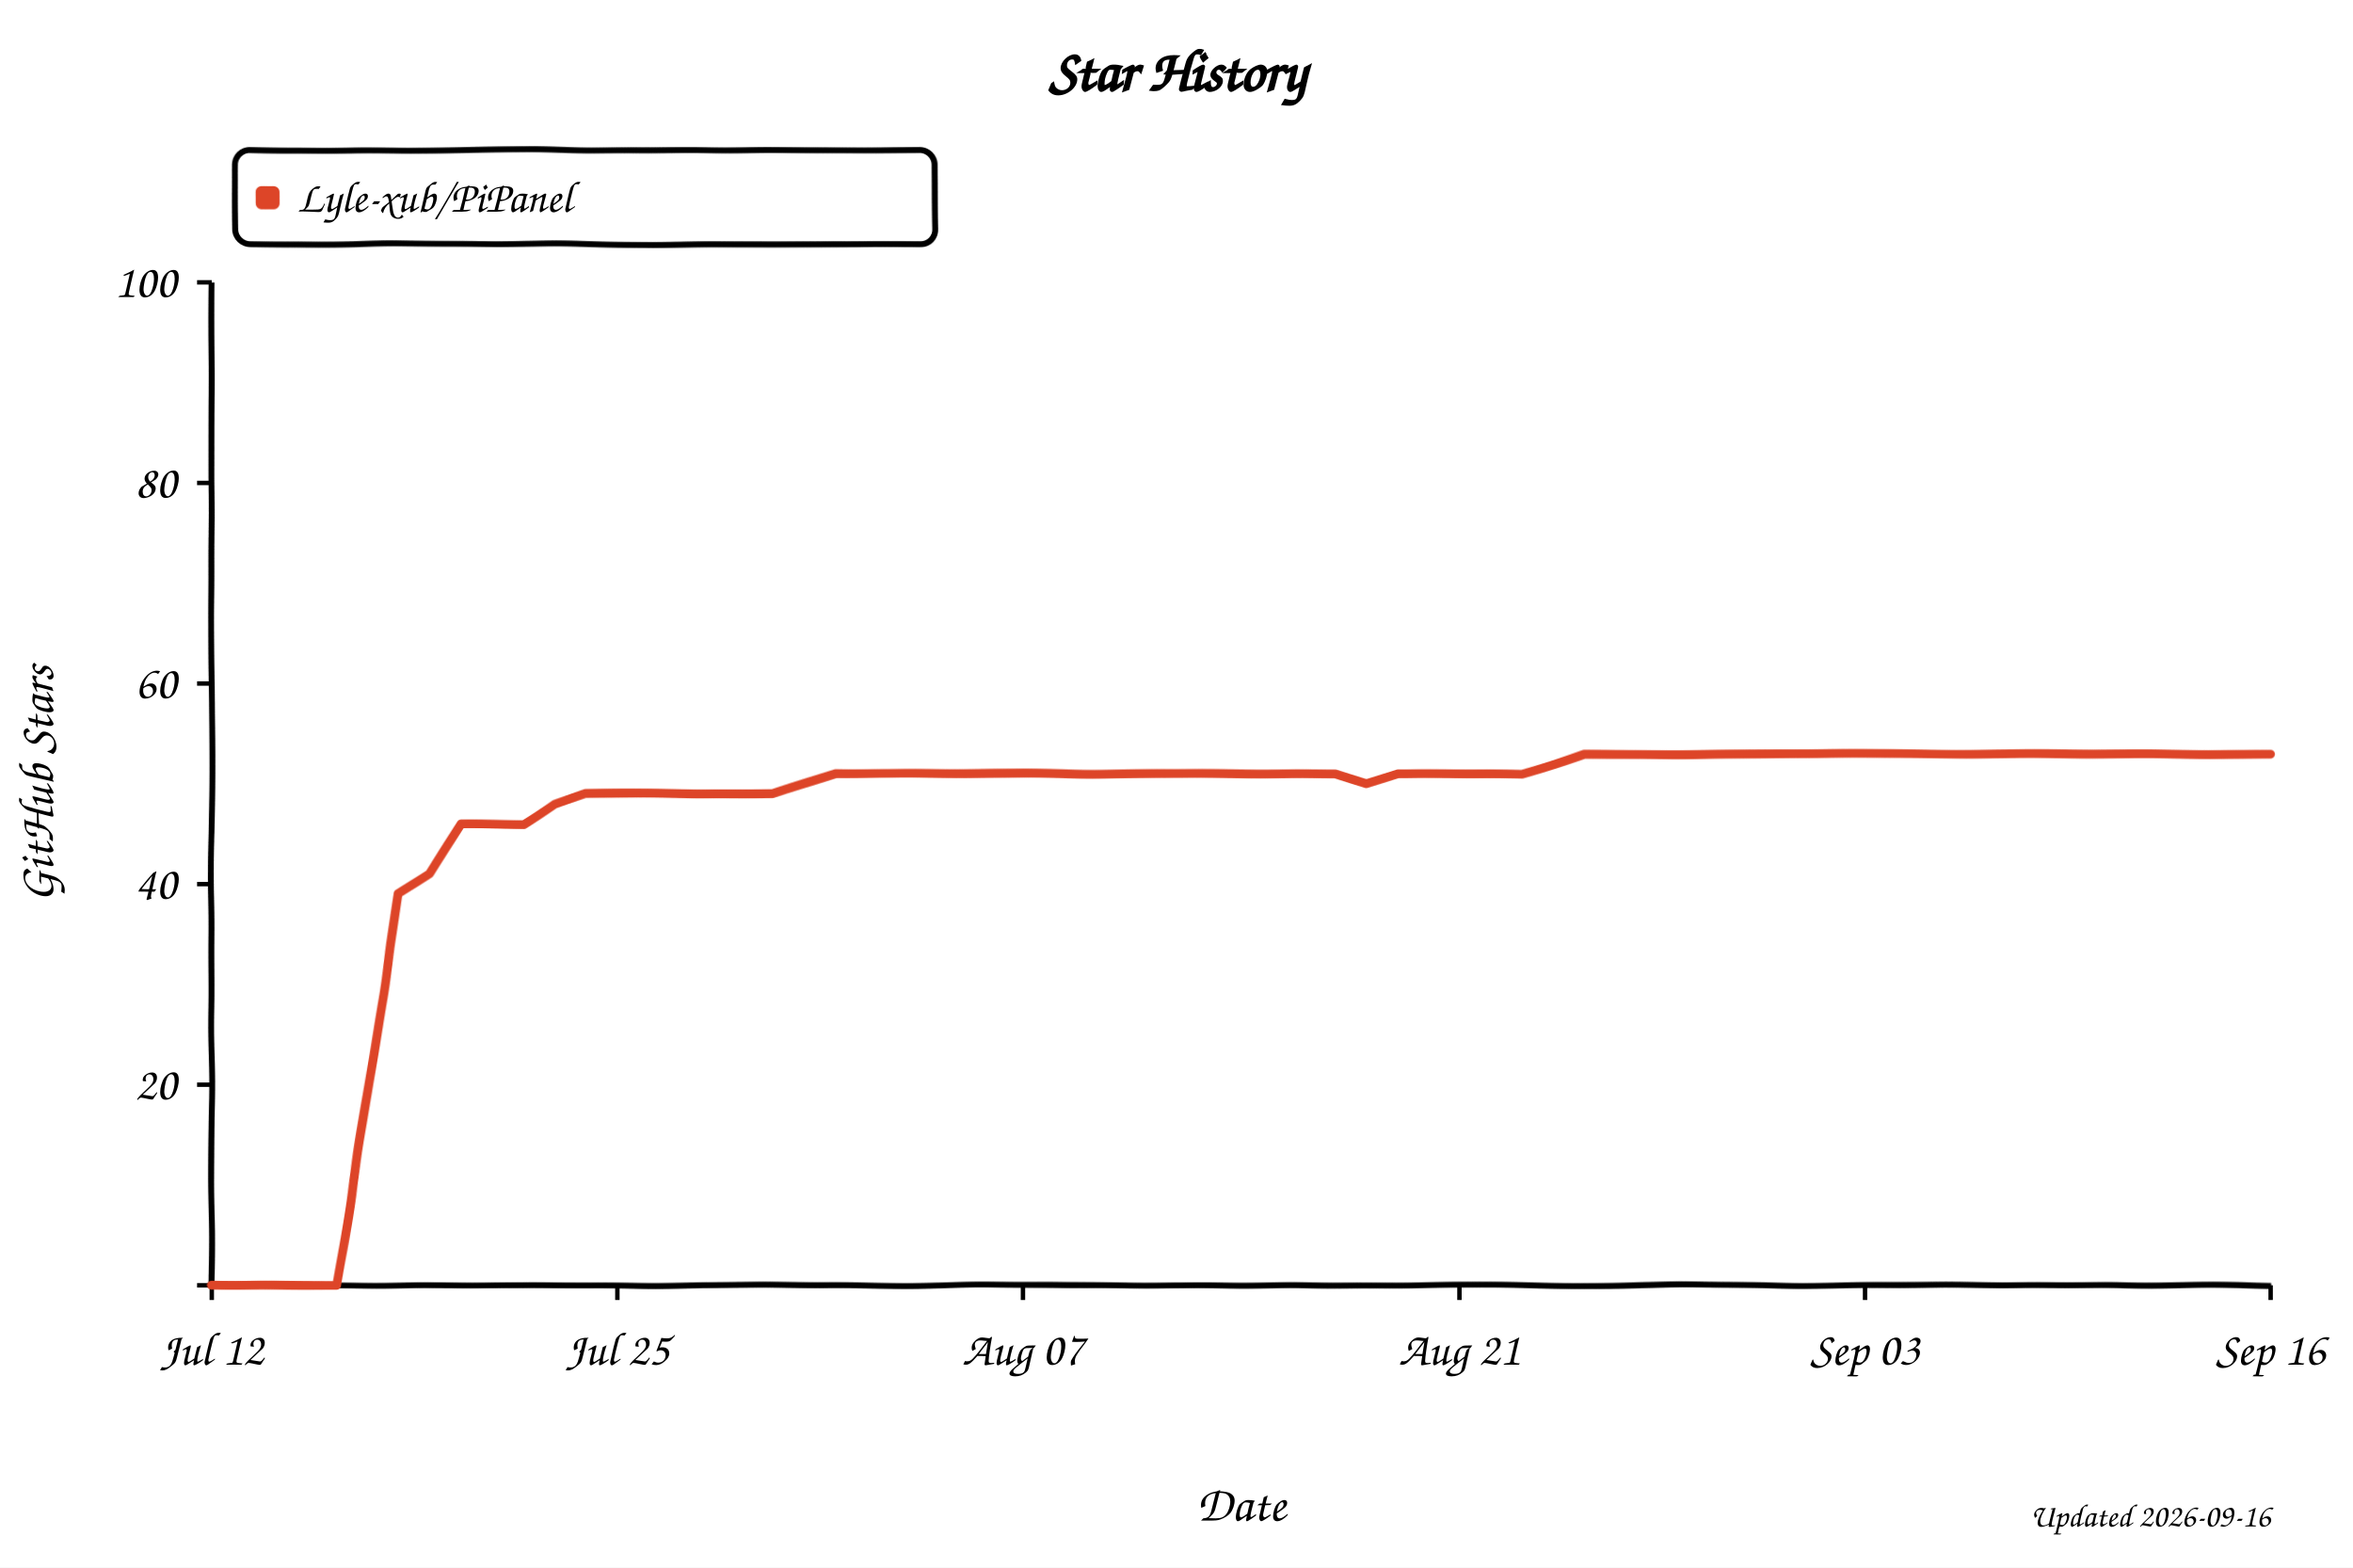
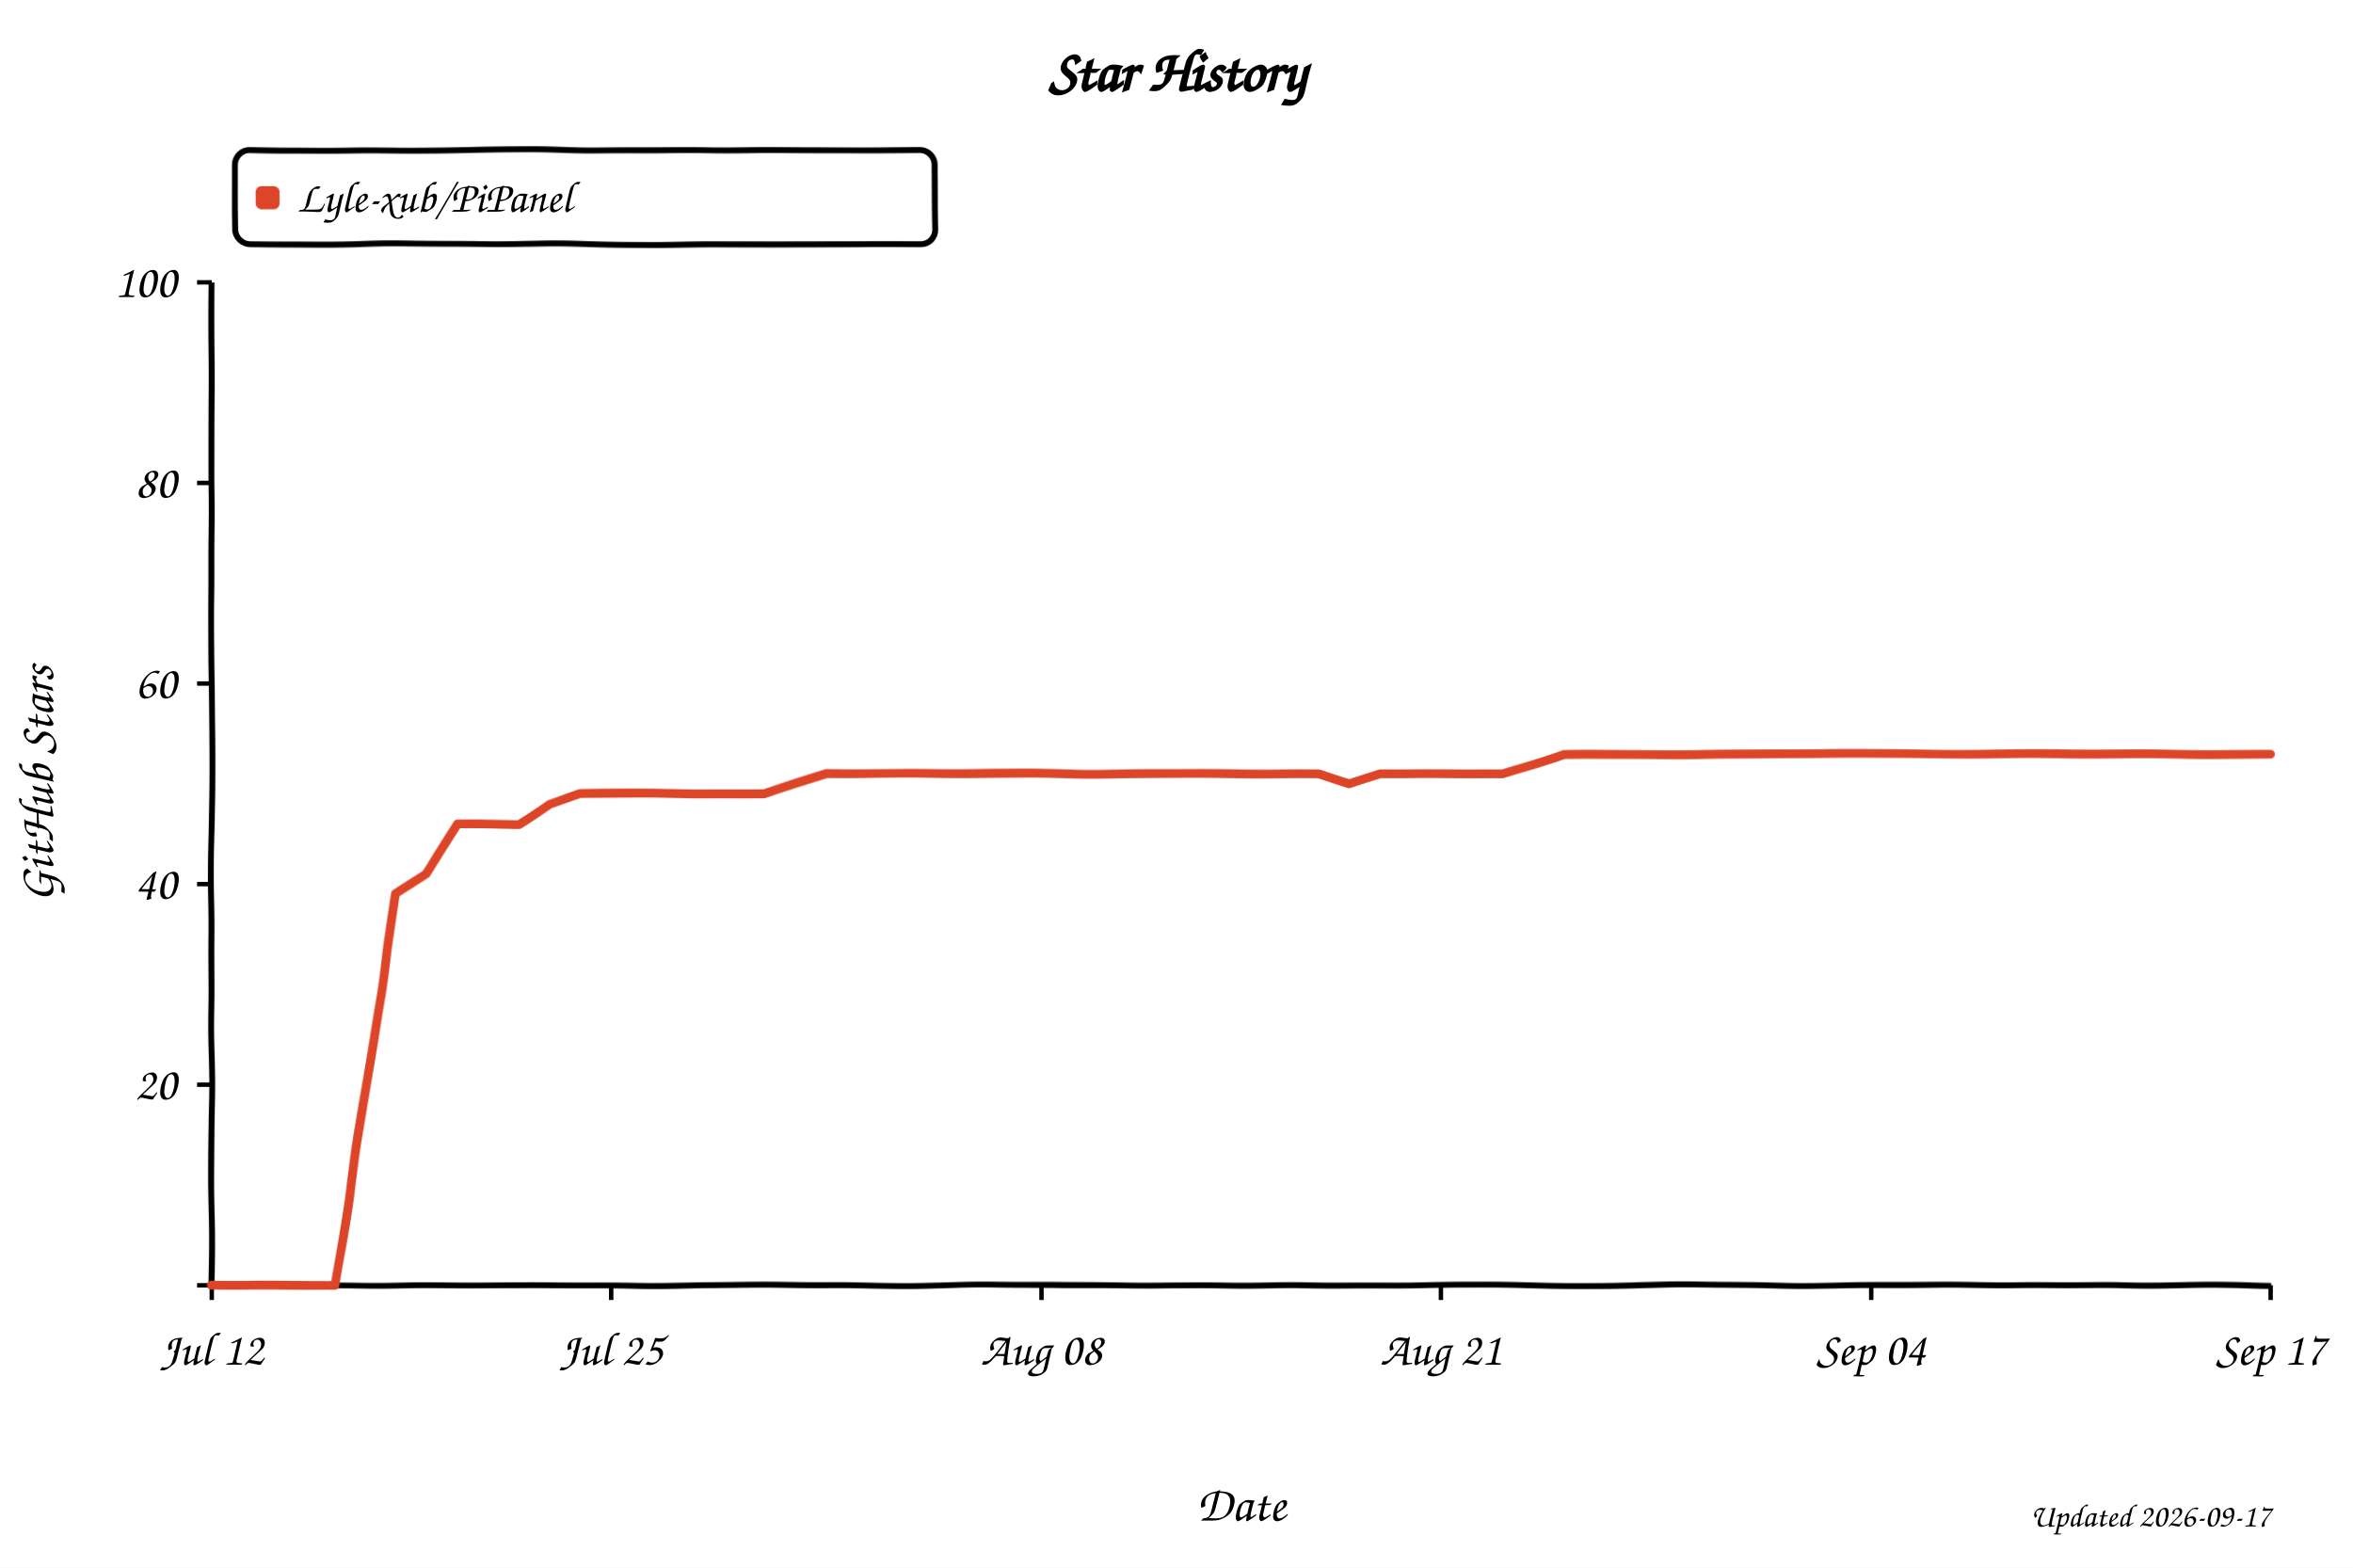
<svg xmlns="http://www.w3.org/2000/svg" width="800" height="533" viewBox="0 0 800 533" role="img" aria-labelledby="title desc" style="background:#fff">
  <defs>
    <filter id="xkcdify" x="-4%" y="-4%" width="108%" height="108%">
      <feTurbulence type="fractalNoise" baseFrequency="0.025" numOctaves="2" seed="11" result="noise" />
      <feDisplacementMap in="SourceGraphic" in2="noise" scale="1.2" xChannelSelector="R" yChannelSelector="G" />
    </filter>
  </defs>
  <style>
    text { font-family: "Comic Sans MS", "Bradley Hand", "Segoe Print", cursive; fill: #000; }
    .axis-line { fill: none; stroke: #000; stroke-width: 2; }
    .tick-mark { stroke: #000; stroke-width: 1.5; }
    .tick-label { font-size: 16px; }
    .axis-title { font-size: 17px; }
  </style>
  <rect width="800" height="533" fill="#fff" />
  <text x="50%" y="31" text-anchor="middle" font-size="20" font-weight="700">Star History</text>
  <rect x="80" y="51" width="238" height="32" rx="5" fill="#fff" fill-opacity="0.9" stroke="#000" stroke-width="2" filter="url(#xkcdify)" />
  <rect x="87" y="63" width="8" height="8" rx="2" fill="#dd4528" filter="url(#xkcdify)" />
  <text x="101" y="72" font-size="15">Lyle-xub/PiPanel</text>
  <path d="M 72 96 L 72 437 L 772 437" class="axis-line" filter="url(#xkcdify)" />
  <line x1="67" y1="437.0" x2="72" y2="437.0" class="tick-mark" />
  <text x="60" y="442.0" text-anchor="end" class="tick-label" />
  <line x1="67" y1="368.8" x2="72" y2="368.8" class="tick-mark" />
  <text x="60" y="373.8" text-anchor="end" class="tick-label">20</text>
  <line x1="67" y1="300.6" x2="72" y2="300.6" class="tick-mark" />
  <text x="60" y="305.6" text-anchor="end" class="tick-label">40</text>
  <line x1="67" y1="232.4" x2="72" y2="232.4" class="tick-mark" />
  <text x="60" y="237.4" text-anchor="end" class="tick-label">60</text>
  <line x1="67" y1="164.2" x2="72" y2="164.2" class="tick-mark" />
  <text x="60" y="169.2" text-anchor="end" class="tick-label">80</text>
  <line x1="67" y1="96.0" x2="72" y2="96.0" class="tick-mark" />
  <text x="60" y="101.0" text-anchor="end" class="tick-label">100</text>
  <line x1="72.0" y1="437" x2="72.0" y2="442" class="tick-mark" />
  <text x="72.0" y="464" text-anchor="middle" class="tick-label">Jul 12</text>
-   <line x1="209.9" y1="437" x2="209.9" y2="442" class="tick-mark" />
-   <text x="209.9" y="464" text-anchor="middle" class="tick-label">Jul 25</text>
-   <line x1="347.8" y1="437" x2="347.8" y2="442" class="tick-mark" />
-   <text x="347.8" y="464" text-anchor="middle" class="tick-label">Aug 07</text>
-   <line x1="496.2" y1="437" x2="496.2" y2="442" class="tick-mark" />
-   <text x="496.2" y="464" text-anchor="middle" class="tick-label">Aug 21</text>
-   <line x1="634.1" y1="437" x2="634.1" y2="442" class="tick-mark" />
-   <text x="634.1" y="464" text-anchor="middle" class="tick-label">Sep 03</text>
+   <line x1="207.8" y1="437" x2="207.8" y2="442" class="tick-mark" />
+   <text x="207.8" y="464" text-anchor="middle" class="tick-label">Jul 25</text>
+   <line x1="354.1" y1="437" x2="354.1" y2="442" class="tick-mark" />
+   <text x="354.1" y="464" text-anchor="middle" class="tick-label">Aug 08</text>
+   <line x1="489.9" y1="437" x2="489.9" y2="442" class="tick-mark" />
+   <text x="489.9" y="464" text-anchor="middle" class="tick-label">Aug 21</text>
+   <line x1="636.2" y1="437" x2="636.2" y2="442" class="tick-mark" />
+   <text x="636.2" y="464" text-anchor="middle" class="tick-label">Sep 04</text>
  <line x1="772.0" y1="437" x2="772.0" y2="442" class="tick-mark" />
-   <text x="772.0" y="464" text-anchor="middle" class="tick-label">Sep 16</text>
-   <path d="M 72.0 437.0 L 93.2 437.0 L 103.8 437.0 L 114.4 437.0 L 125.0 372.2 L 135.6 304.0 L 146.2 297.2 L 156.8 280.1 L 167.5 280.1 L 178.1 280.1 L 188.7 273.3 L 199.3 269.9 L 209.9 269.9 L 220.5 269.9 L 231.1 269.9 L 241.7 269.9 L 252.3 269.9 L 262.9 269.9 L 273.5 266.5 L 284.1 263.1 L 294.7 263.1 L 305.3 263.1 L 315.9 263.1 L 326.5 263.1 L 337.2 263.1 L 347.8 263.1 L 358.4 263.1 L 369.0 263.1 L 379.6 263.1 L 390.2 263.1 L 400.8 263.1 L 411.4 263.1 L 422.0 263.1 L 432.6 263.1 L 443.2 263.1 L 453.8 263.1 L 464.4 266.5 L 475.0 263.1 L 485.6 263.1 L 496.2 263.1 L 506.8 263.1 L 517.5 263.1 L 528.1 259.7 L 538.7 256.3 L 549.3 256.3 L 559.9 256.3 L 570.5 256.3 L 581.1 256.3 L 591.7 256.3 L 602.3 256.3 L 612.9 256.3 L 623.5 256.3 L 634.1 256.3 L 644.7 256.3 L 655.3 256.3 L 665.9 256.3 L 676.5 256.3 L 687.2 256.3 L 697.8 256.3 L 708.4 256.3 L 719.0 256.3 L 729.6 256.3 L 740.2 256.3 L 750.8 256.3 L 761.4 256.3 L 772.0 256.3" fill="none" stroke="#dd4528" stroke-width="3" stroke-linejoin="round" stroke-linecap="round" filter="url(#xkcdify)" />
+   <text x="772.0" y="464" text-anchor="middle" class="tick-label">Sep 17</text>
+   <path d="M 72.0 437.0 L 92.9 437.0 L 103.3 437.0 L 113.8 437.0 L 124.2 372.2 L 134.7 304.0 L 145.1 297.2 L 155.6 280.1 L 166.0 280.1 L 176.5 280.1 L 186.9 273.3 L 197.4 269.9 L 207.8 269.9 L 218.3 269.9 L 228.7 269.9 L 239.2 269.9 L 249.6 269.9 L 260.1 269.9 L 270.5 266.5 L 281.0 263.1 L 291.4 263.1 L 301.9 263.1 L 312.3 263.1 L 322.7 263.1 L 333.2 263.1 L 343.6 263.1 L 354.1 263.1 L 364.5 263.1 L 375.0 263.1 L 385.4 263.1 L 395.9 263.1 L 406.3 263.1 L 416.8 263.1 L 427.2 263.1 L 437.7 263.1 L 448.1 263.1 L 458.6 266.5 L 469.0 263.1 L 479.5 263.1 L 489.9 263.1 L 500.4 263.1 L 510.8 263.1 L 521.3 259.7 L 531.7 256.3 L 542.1 256.3 L 552.6 256.3 L 563.0 256.3 L 573.5 256.3 L 583.9 256.3 L 594.4 256.3 L 604.8 256.3 L 615.3 256.3 L 625.7 256.3 L 636.2 256.3 L 646.6 256.3 L 657.1 256.3 L 667.5 256.3 L 678.0 256.3 L 688.4 256.3 L 698.9 256.3 L 709.3 256.3 L 719.8 256.3 L 730.2 256.3 L 740.7 256.3 L 751.1 256.3 L 761.6 256.3 L 772.0 256.3" fill="none" stroke="#dd4528" stroke-width="3" stroke-linejoin="round" stroke-linecap="round" filter="url(#xkcdify)" />
  <text x="422.0" y="517" text-anchor="middle" class="axis-title">Date</text>
  <text x="18" y="266.5" text-anchor="middle" class="axis-title" transform="rotate(-90 18 266.5)">GitHub Stars</text>
-   <text x="772" y="519" text-anchor="end" font-size="11" fill="#999">Updated 2026-09-16</text>
+   <text x="772" y="519" text-anchor="end" font-size="11" fill="#999">Updated 2026-09-17</text>
</svg>
